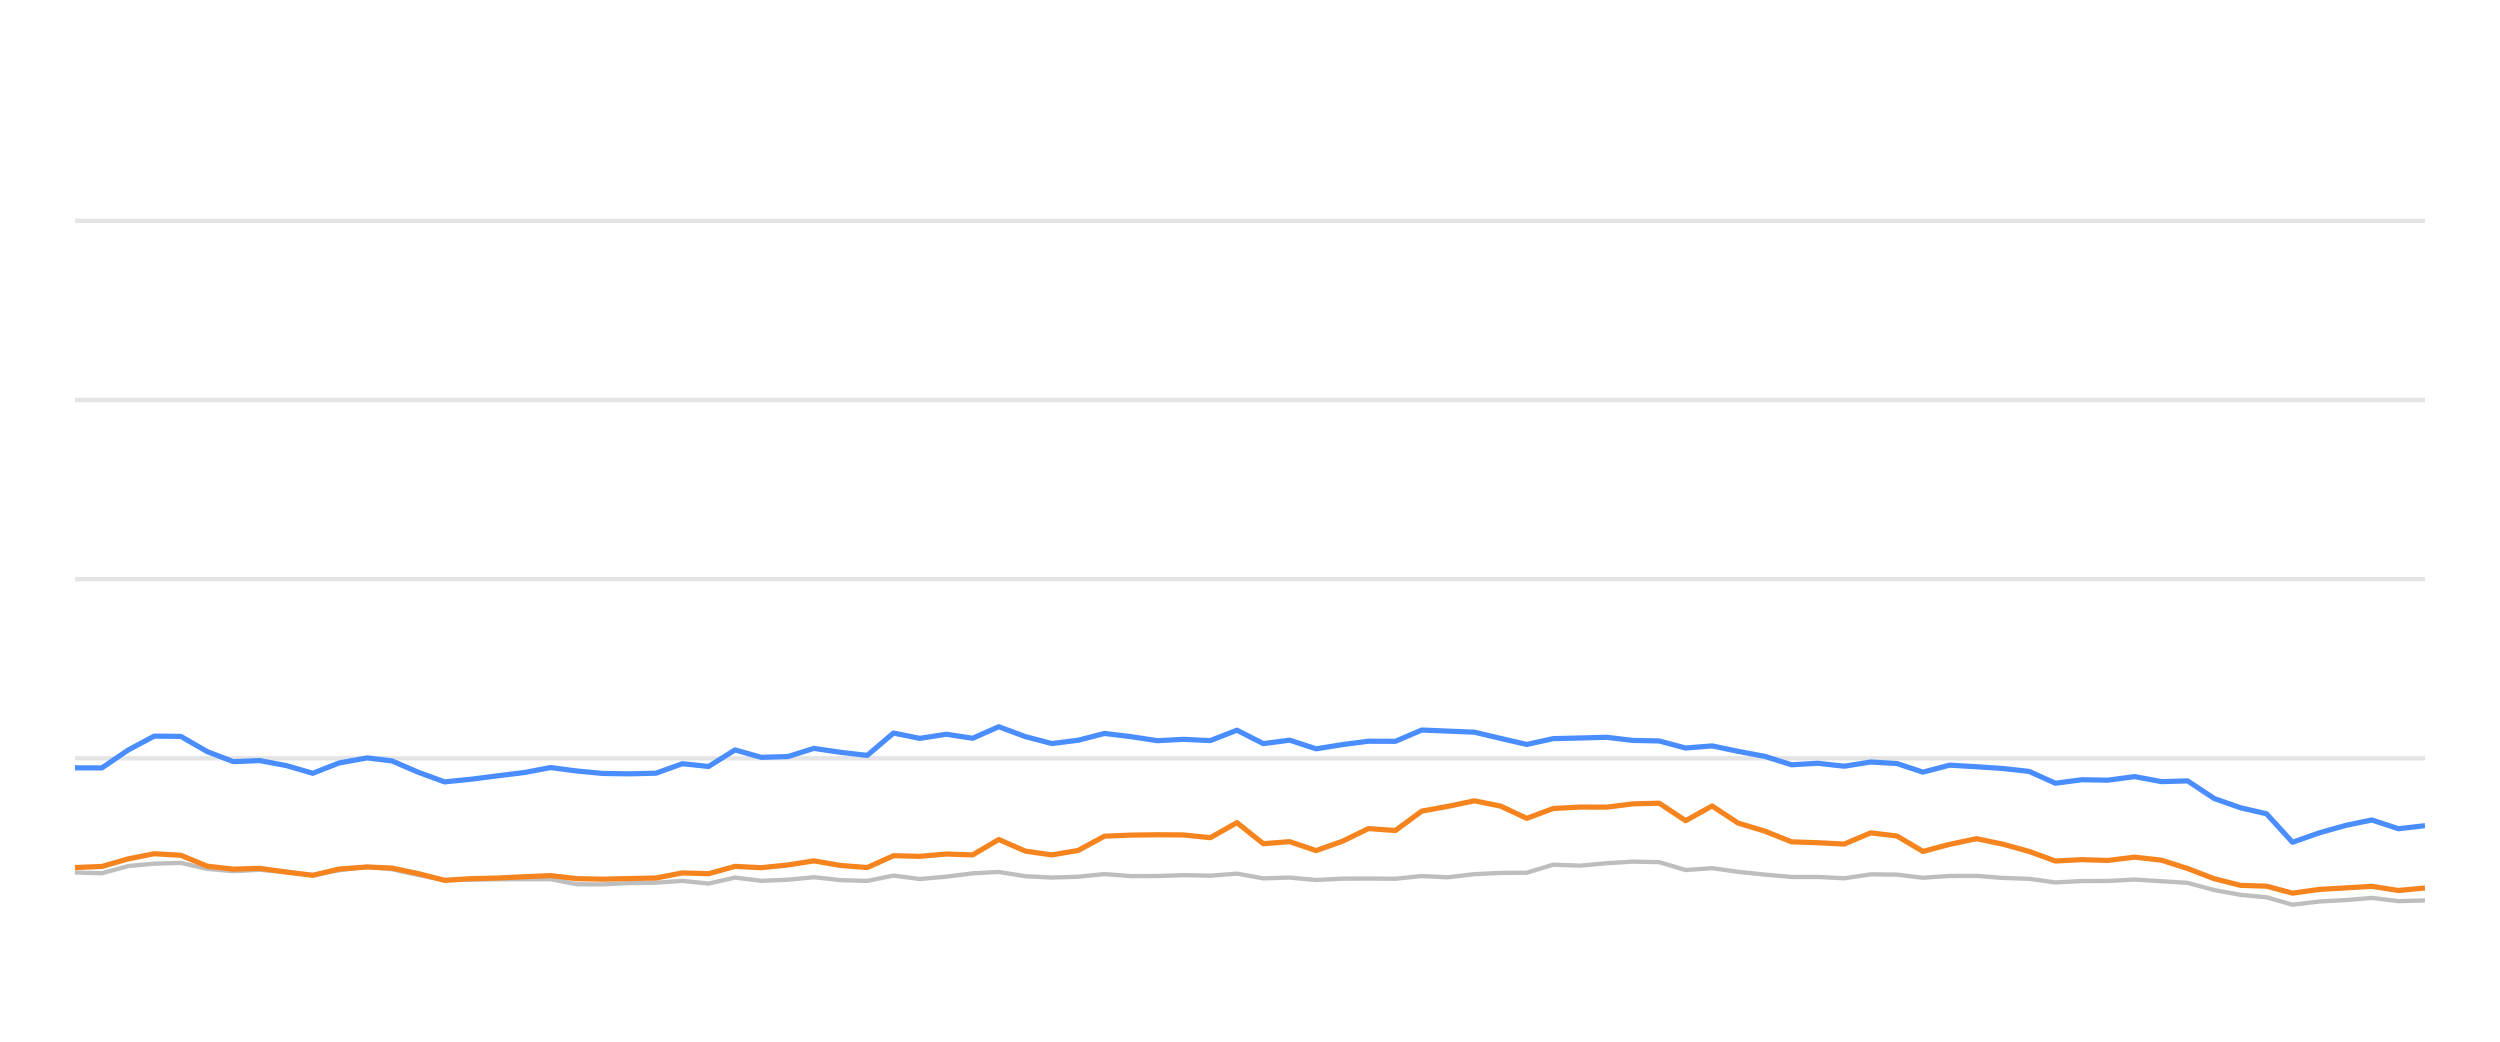
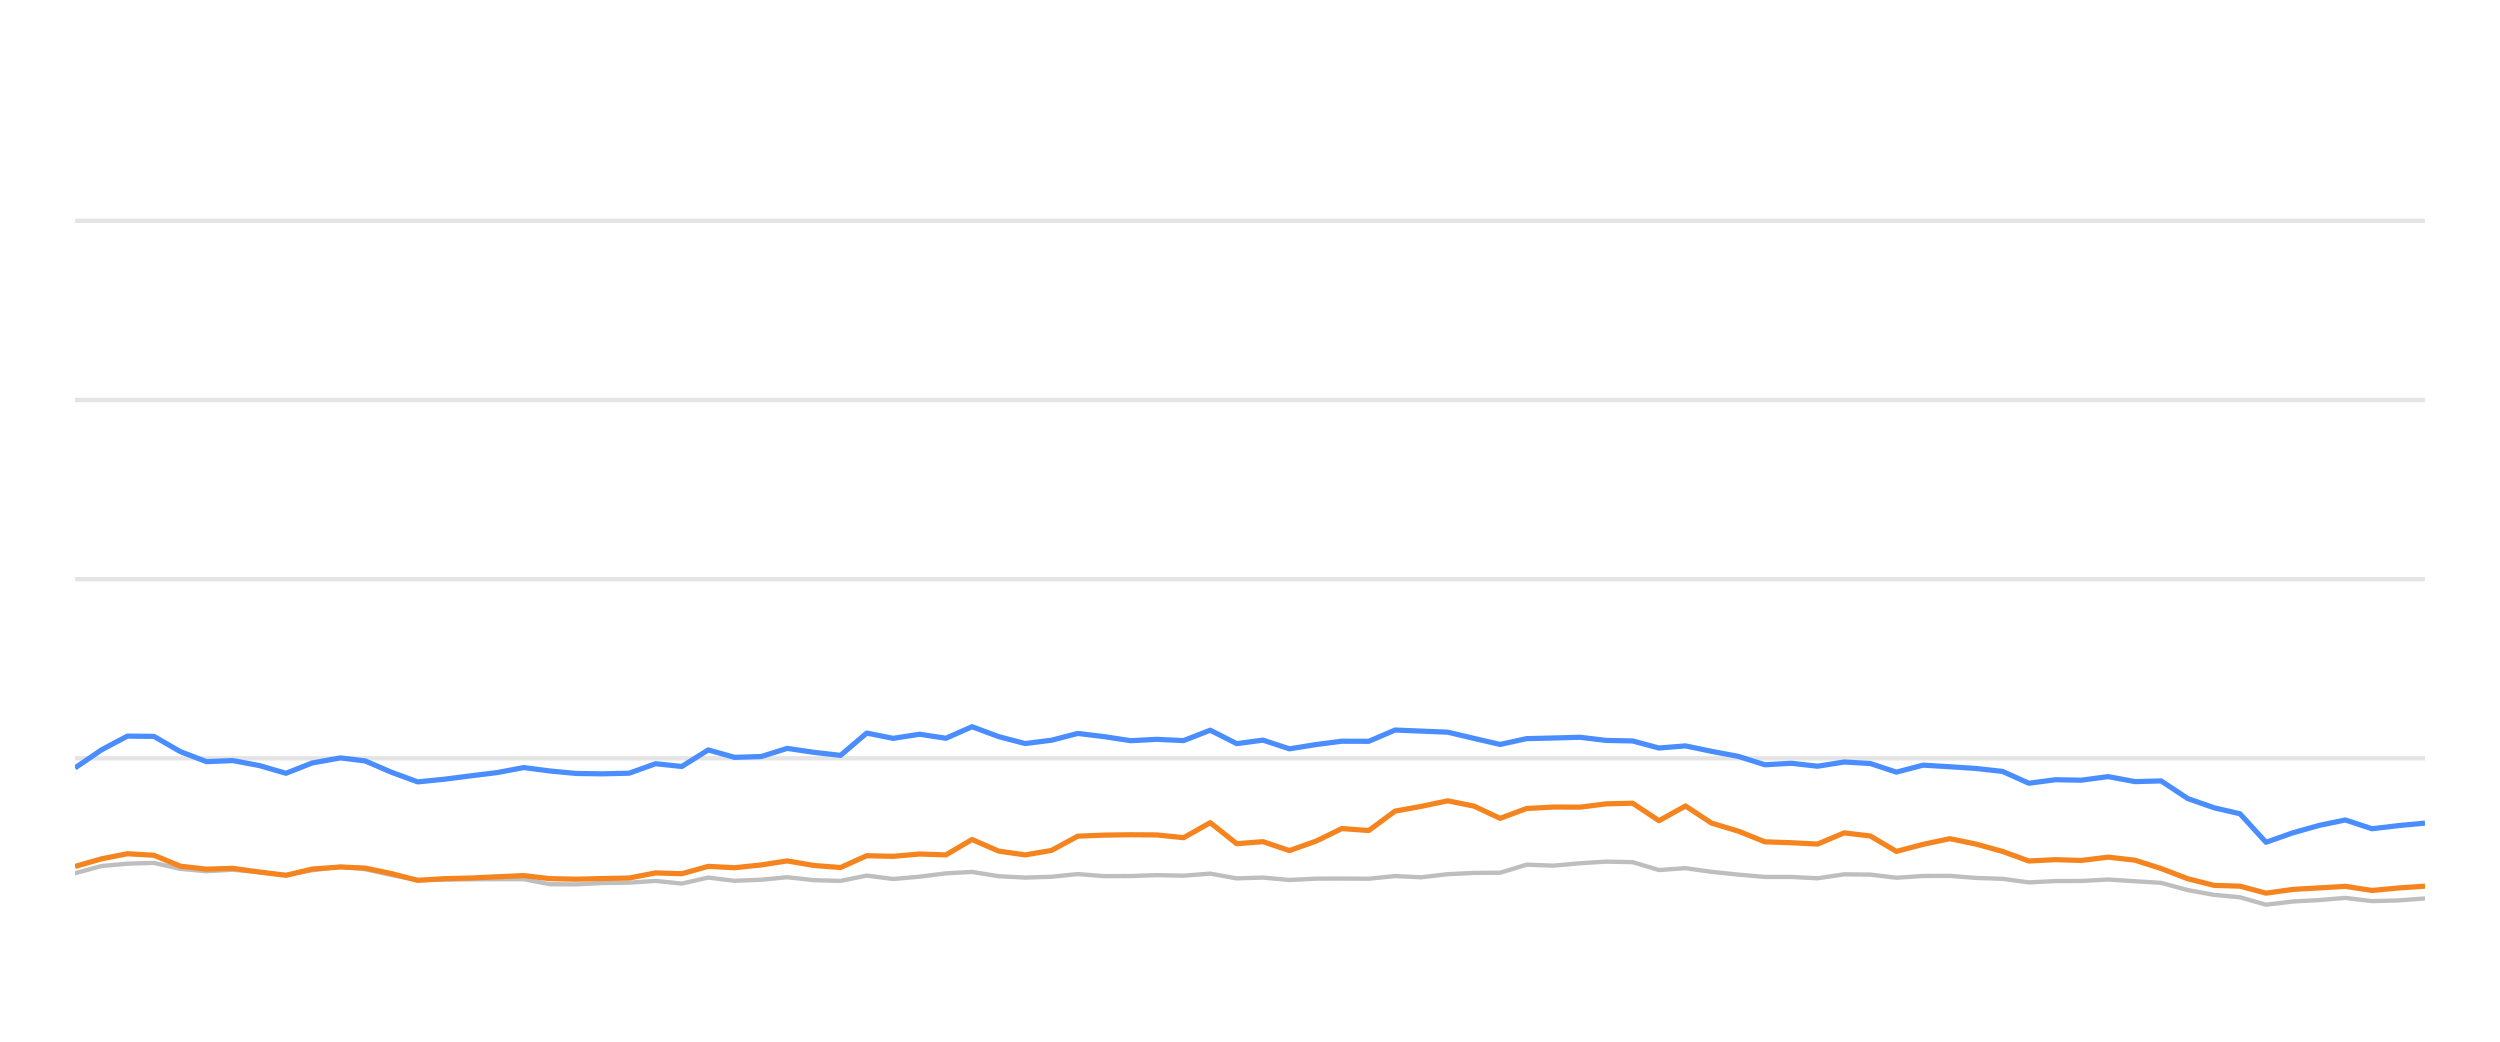
<svg xmlns="http://www.w3.org/2000/svg" width="288pt" height="120pt" viewBox="0 0 288 120" version="1.1">
  <defs>
    <style type="text/css">*{stroke-linejoin: round; stroke-linecap: butt}</style>
  </defs>
  <g id="figure_1">
    <g id="patch_1">
      <path d="M 0 120  L 288 120  L 288 0  L 0 0  L 0 120  z " style="fill: none; opacity: 0" />
    </g>
    <g id="axes_1">
      <g id="patch_2">
        <path d="M 8.64 108  L 279.36 108  L 279.36 4.8  L 8.64 4.8  L 8.64 108  z " style="fill: none" />
      </g>
      <g id="matplotlib.axis_1" />
      <g id="matplotlib.axis_2" />
      <g id="line2d_1">
-         <path d="M 8.64 87.36  L 279.36 87.36  " clip-path="url(#pe0b33ab3c0)" style="fill: none; stroke: #b2b2b2; stroke-opacity: 0.35; stroke-width: 0.5; stroke-linecap: square" />
+         <path d="M 8.64 87.36  L 279.36 87.36  " clip-path="url(#p0edb24954c)" style="fill: none; stroke: #b2b2b2; stroke-opacity: 0.35; stroke-width: 0.5; stroke-linecap: square" />
      </g>
      <g id="line2d_2">
-         <path d="M 8.64 66.72  L 279.36 66.72  " clip-path="url(#pe0b33ab3c0)" style="fill: none; stroke: #b2b2b2; stroke-opacity: 0.35; stroke-width: 0.5; stroke-linecap: square" />
+         <path d="M 8.64 66.72  L 279.36 66.72  " clip-path="url(#p0edb24954c)" style="fill: none; stroke: #b2b2b2; stroke-opacity: 0.35; stroke-width: 0.5; stroke-linecap: square" />
      </g>
      <g id="line2d_3">
-         <path d="M 8.64 46.08  L 279.36 46.08  " clip-path="url(#pe0b33ab3c0)" style="fill: none; stroke: #b2b2b2; stroke-opacity: 0.35; stroke-width: 0.5; stroke-linecap: square" />
+         <path d="M 8.64 46.08  L 279.36 46.08  " clip-path="url(#p0edb24954c)" style="fill: none; stroke: #b2b2b2; stroke-opacity: 0.35; stroke-width: 0.5; stroke-linecap: square" />
      </g>
      <g id="line2d_4">
-         <path d="M 8.64 25.44  L 279.36 25.44  " clip-path="url(#pe0b33ab3c0)" style="fill: none; stroke: #b2b2b2; stroke-opacity: 0.35; stroke-width: 0.5; stroke-linecap: square" />
+         <path d="M 8.64 25.44  L 279.36 25.44  " clip-path="url(#p0edb24954c)" style="fill: none; stroke: #b2b2b2; stroke-opacity: 0.35; stroke-width: 0.5; stroke-linecap: square" />
      </g>
      <g id="line2d_5">
-         <path d="M 8.64 100.508  L 11.737 100.601  L 14.785 99.765  L 17.77 99.496  L 20.833 99.403  L 23.872 100.095  L 26.882 100.363  L 29.903 100.198  L 32.987 100.477  L 36.034 100.797  L 39.044 100.26  L 42.31 99.837  L 45.159 100.136  L 48.202 100.807  L 51.212 101.385  L 54.292 101.344  L 57.34 101.292  L 60.36 101.282  L 63.425 101.282  L 66.424 101.86  L 69.466 101.88  L 72.479 101.725  L 75.564 101.684  L 78.611 101.478  L 81.63 101.787  L 84.674 101.096  L 87.702 101.467  L 90.769 101.344  L 93.762 101.055  L 96.855 101.395  L 99.91 101.478  L 102.929 100.869  L 105.966 101.261  L 109.018 100.993  L 112.051 100.611  L 115.056 100.446  L 118.135 100.941  L 121.182 101.096  L 124.208 101.003  L 127.237 100.693  L 130.288 100.931  L 133.335 100.92  L 136.338 100.817  L 139.424 100.879  L 142.496 100.642  L 145.541 101.189  L 148.572 101.096  L 151.616 101.375  L 154.688 101.22  L 157.65 101.209  L 160.75 101.23  L 163.788 100.92  L 166.76 101.065  L 169.853 100.704  L 172.893 100.559  L 175.881 100.539  L 178.931 99.61  L 182.031 99.723  L 185.094 99.445  L 188.091 99.259  L 191.145 99.321  L 194.18 100.229  L 197.234 100.012  L 200.234 100.435  L 203.319 100.755  L 206.387 101.024  L 209.404 101.024  L 212.454 101.178  L 215.51 100.724  L 218.526 100.755  L 221.523 101.117  L 224.61 100.91  L 227.689 100.9  L 230.682 101.137  L 233.752 101.24  L 236.782 101.653  L 239.823 101.498  L 242.818 101.488  L 245.919 101.323  L 249.003 101.519  L 252.012 101.705  L 255.085 102.541  L 258.114 103.088  L 261.103 103.366  L 264.095 104.223  L 267.199 103.851  L 270.252 103.686  L 273.233 103.439  L 276.303 103.81  L 279.36 103.728  " clip-path="url(#pe0b33ab3c0)" style="fill: none; stroke: #bebebe; stroke-width: 0.5; stroke-linecap: round" />
+         <path d="M 8.64 100.601  L 11.688 99.765  L 14.674 99.496  L 17.737 99.403  L 20.777 100.095  L 23.787 100.363  L 26.809 100.198  L 29.894 100.477  L 32.941 100.797  L 35.952 100.26  L 39.218 99.837  L 42.068 100.136  L 45.111 100.807  L 48.122 101.385  L 51.203 101.344  L 54.251 101.292  L 57.271 101.282  L 60.337 101.282  L 63.336 101.86  L 66.379 101.88  L 69.392 101.725  L 72.478 101.684  L 75.525 101.478  L 78.545 101.787  L 81.589 101.096  L 84.618 101.467  L 87.686 101.344  L 90.679 101.055  L 93.773 101.395  L 96.828 101.478  L 99.848 100.869  L 102.885 101.261  L 105.938 100.993  L 108.971 100.611  L 111.977 100.446  L 115.057 100.941  L 118.104 101.096  L 121.13 101.003  L 124.16 100.693  L 127.212 100.931  L 130.259 100.92  L 133.262 100.817  L 136.349 100.879  L 139.421 100.642  L 142.467 101.189  L 145.498 101.096  L 148.543 101.375  L 151.616 101.22  L 154.578 101.209  L 157.679 101.23  L 160.717 100.92  L 163.69 101.065  L 166.783 100.704  L 169.823 100.559  L 172.812 100.539  L 175.863 99.61  L 178.963 99.723  L 182.027 99.445  L 185.024 99.259  L 188.078 99.321  L 191.114 100.229  L 194.169 100.012  L 197.169 100.435  L 200.254 100.755  L 203.323 101.024  L 206.341 101.024  L 209.391 101.178  L 212.448 100.724  L 215.464 100.755  L 218.462 101.117  L 221.55 100.91  L 224.629 100.9  L 227.623 101.137  L 230.693 101.24  L 233.723 101.653  L 236.765 101.498  L 239.76 101.488  L 242.862 101.323  L 245.946 101.519  L 248.956 101.705  L 252.03 102.541  L 255.059 103.088  L 258.048 103.366  L 261.041 104.223  L 264.146 103.851  L 267.199 103.686  L 270.18 103.439  L 273.251 103.81  L 276.309 103.728  L 279.36 103.5  " clip-path="url(#p0edb24954c)" style="fill: none; stroke: #bebebe; stroke-width: 0.5; stroke-linecap: round" />
      </g>
      <g id="line2d_6">
-         <path d="M 8.64 88.454  L 11.737 88.464  L 14.785 86.39  L 17.77 84.801  L 20.833 84.832  L 23.872 86.586  L 26.882 87.742  L 29.903 87.618  L 32.987 88.196  L 36.034 89.083  L 39.044 87.897  L 42.31 87.308  L 45.159 87.659  L 48.202 88.97  L 51.212 90.074  L 54.292 89.765  L 57.34 89.372  L 60.36 89.001  L 63.425 88.423  L 66.424 88.815  L 69.466 89.104  L 72.479 89.145  L 75.564 89.073  L 78.611 87.979  L 81.63 88.299  L 84.674 86.39  L 87.702 87.246  L 90.769 87.154  L 93.762 86.214  L 96.855 86.669  L 99.91 87.019  L 102.929 84.45  L 105.966 85.059  L 109.018 84.584  L 112.051 85.048  L 115.056 83.717  L 118.135 84.863  L 121.182 85.657  L 124.208 85.275  L 127.237 84.491  L 130.288 84.863  L 133.335 85.327  L 136.338 85.172  L 139.424 85.317  L 142.496 84.12  L 145.541 85.668  L 148.572 85.265  L 151.616 86.266  L 154.688 85.771  L 157.65 85.389  L 160.75 85.399  L 163.788 84.099  L 166.76 84.223  L 169.853 84.347  L 172.893 85.069  L 175.881 85.76  L 178.931 85.09  L 182.031 85.017  L 185.094 84.935  L 188.091 85.296  L 191.145 85.358  L 194.18 86.173  L 197.234 85.926  L 200.234 86.555  L 203.319 87.133  L 206.387 88.103  L 209.404 87.928  L 212.454 88.268  L 215.51 87.783  L 218.526 87.959  L 221.523 88.949  L 224.61 88.144  L 227.689 88.33  L 230.682 88.526  L 233.752 88.867  L 236.782 90.229  L 239.823 89.826  L 242.818 89.878  L 245.919 89.465  L 249.003 90.043  L 252.012 89.961  L 255.085 91.994  L 258.114 93.057  L 261.103 93.748  L 264.095 97.03  L 267.199 95.936  L 270.252 95.079  L 273.233 94.46  L 276.303 95.472  L 279.36 95.11  " clip-path="url(#pe0b33ab3c0)" style="fill: none; stroke: #4a8dff; stroke-width: 0.6" />
+         <path d="M 8.64 88.464  L 11.688 86.39  L 14.674 84.801  L 17.737 84.832  L 20.777 86.586  L 23.787 87.742  L 26.809 87.618  L 29.894 88.196  L 32.941 89.083  L 35.952 87.897  L 39.218 87.308  L 42.068 87.659  L 45.111 88.97  L 48.122 90.074  L 51.203 89.765  L 54.251 89.372  L 57.271 89.001  L 60.337 88.423  L 63.336 88.815  L 66.379 89.104  L 69.392 89.145  L 72.478 89.073  L 75.525 87.979  L 78.545 88.299  L 81.589 86.39  L 84.618 87.246  L 87.686 87.154  L 90.679 86.214  L 93.773 86.669  L 96.828 87.019  L 99.848 84.45  L 102.885 85.059  L 105.938 84.584  L 108.971 85.048  L 111.977 83.717  L 115.057 84.863  L 118.104 85.657  L 121.13 85.275  L 124.16 84.491  L 127.212 84.863  L 130.259 85.327  L 133.262 85.172  L 136.349 85.317  L 139.421 84.12  L 142.467 85.668  L 145.498 85.265  L 148.543 86.266  L 151.616 85.771  L 154.578 85.389  L 157.679 85.399  L 160.717 84.099  L 163.69 84.223  L 166.783 84.347  L 169.823 85.069  L 172.812 85.76  L 175.863 85.09  L 178.963 85.017  L 182.027 84.935  L 185.024 85.296  L 188.078 85.358  L 191.114 86.173  L 194.169 85.926  L 197.169 86.555  L 200.254 87.133  L 203.323 88.103  L 206.341 87.928  L 209.391 88.268  L 212.448 87.783  L 215.464 87.959  L 218.462 88.949  L 221.55 88.144  L 224.629 88.33  L 227.623 88.526  L 230.693 88.867  L 233.723 90.229  L 236.765 89.826  L 239.76 89.878  L 242.862 89.465  L 245.946 90.043  L 248.956 89.961  L 252.03 91.994  L 255.059 93.057  L 258.048 93.748  L 261.041 97.03  L 264.146 95.936  L 267.199 95.079  L 270.18 94.46  L 273.251 95.472  L 276.309 95.11  L 279.36 94.821  " clip-path="url(#p0edb24954c)" style="fill: none; stroke: #4a8dff; stroke-width: 0.6" />
      </g>
      <g id="line2d_7">
-         <path d="M 8.64 99.94  L 11.737 99.816  L 14.785 98.939  L 17.77 98.351  L 20.833 98.526  L 23.872 99.785  L 26.882 100.126  L 29.903 100.033  L 32.987 100.456  L 36.034 100.838  L 39.044 100.116  L 42.31 99.878  L 45.159 100.002  L 48.202 100.642  L 51.212 101.416  L 54.292 101.22  L 57.34 101.148  L 60.36 101.003  L 63.425 100.869  L 66.424 101.22  L 69.466 101.282  L 72.479 101.209  L 75.564 101.148  L 78.611 100.559  L 81.63 100.652  L 84.674 99.806  L 87.702 99.961  L 90.769 99.641  L 93.762 99.176  L 96.855 99.703  L 99.91 99.94  L 102.929 98.578  L 105.966 98.65  L 109.018 98.382  L 112.051 98.485  L 115.056 96.71  L 118.135 98.052  L 121.182 98.485  L 124.208 97.969  L 127.237 96.328  L 130.288 96.204  L 133.335 96.163  L 136.338 96.184  L 139.424 96.504  L 142.496 94.77  L 145.541 97.195  L 148.572 96.958  L 151.616 97.99  L 154.688 96.896  L 157.65 95.451  L 160.75 95.678  L 163.788 93.438  L 166.76 92.902  L 169.853 92.252  L 172.893 92.871  L 175.881 94.274  L 178.931 93.139  L 182.031 92.974  L 185.094 92.984  L 188.091 92.603  L 191.145 92.53  L 194.18 94.543  L 197.234 92.85  L 200.234 94.821  L 203.319 95.75  L 206.387 96.978  L 209.404 97.081  L 212.454 97.236  L 215.51 95.946  L 218.526 96.307  L 221.523 98.082  L 224.61 97.267  L 227.689 96.617  L 230.682 97.236  L 233.752 98.082  L 236.782 99.187  L 239.823 99.032  L 242.818 99.125  L 245.919 98.743  L 249.003 99.094  L 252.012 100.054  L 255.085 101.23  L 258.114 101.994  L 261.103 102.087  L 264.095 102.892  L 267.199 102.458  L 270.252 102.283  L 273.233 102.107  L 276.303 102.582  L 279.36 102.293  " clip-path="url(#pe0b33ab3c0)" style="fill: none; stroke: #f5841e; stroke-width: 0.6" />
+         <path d="M 8.64 99.816  L 11.688 98.939  L 14.674 98.351  L 17.737 98.526  L 20.777 99.785  L 23.787 100.126  L 26.809 100.033  L 29.894 100.456  L 32.941 100.838  L 35.952 100.116  L 39.218 99.878  L 42.068 100.002  L 45.111 100.642  L 48.122 101.416  L 51.203 101.22  L 54.251 101.148  L 57.271 101.003  L 60.337 100.869  L 63.336 101.22  L 66.379 101.282  L 69.392 101.209  L 72.478 101.148  L 75.525 100.559  L 78.545 100.652  L 81.589 99.806  L 84.618 99.961  L 87.686 99.641  L 90.679 99.176  L 93.773 99.703  L 96.828 99.94  L 99.848 98.578  L 102.885 98.65  L 105.938 98.382  L 108.971 98.485  L 111.977 96.71  L 115.057 98.052  L 118.104 98.485  L 121.13 97.969  L 124.16 96.328  L 127.212 96.204  L 130.259 96.163  L 133.262 96.184  L 136.349 96.504  L 139.421 94.77  L 142.467 97.195  L 145.498 96.958  L 148.543 97.99  L 151.616 96.896  L 154.578 95.451  L 157.679 95.678  L 160.717 93.438  L 163.69 92.902  L 166.783 92.252  L 169.823 92.871  L 172.812 94.274  L 175.863 93.139  L 178.963 92.974  L 182.027 92.984  L 185.024 92.603  L 188.078 92.53  L 191.114 94.543  L 194.169 92.85  L 197.169 94.821  L 200.254 95.75  L 203.323 96.978  L 206.341 97.081  L 209.391 97.236  L 212.448 95.946  L 215.464 96.307  L 218.462 98.082  L 221.55 97.267  L 224.629 96.617  L 227.623 97.236  L 230.693 98.082  L 233.723 99.187  L 236.765 99.032  L 239.76 99.125  L 242.862 98.743  L 245.946 99.094  L 248.956 100.054  L 252.03 101.23  L 255.059 101.994  L 258.048 102.087  L 261.041 102.892  L 264.146 102.458  L 267.199 102.283  L 270.18 102.107  L 273.251 102.582  L 276.309 102.293  L 279.36 102.087  " clip-path="url(#p0edb24954c)" style="fill: none; stroke: #f5841e; stroke-width: 0.6" />
      </g>
    </g>
  </g>
  <defs>
-     <clipPath id="pe0b33ab3c0">
+     <clipPath id="p0edb24954c">
      <rect x="8.64" y="4.8" width="270.72" height="103.2" />
    </clipPath>
  </defs>
</svg>
